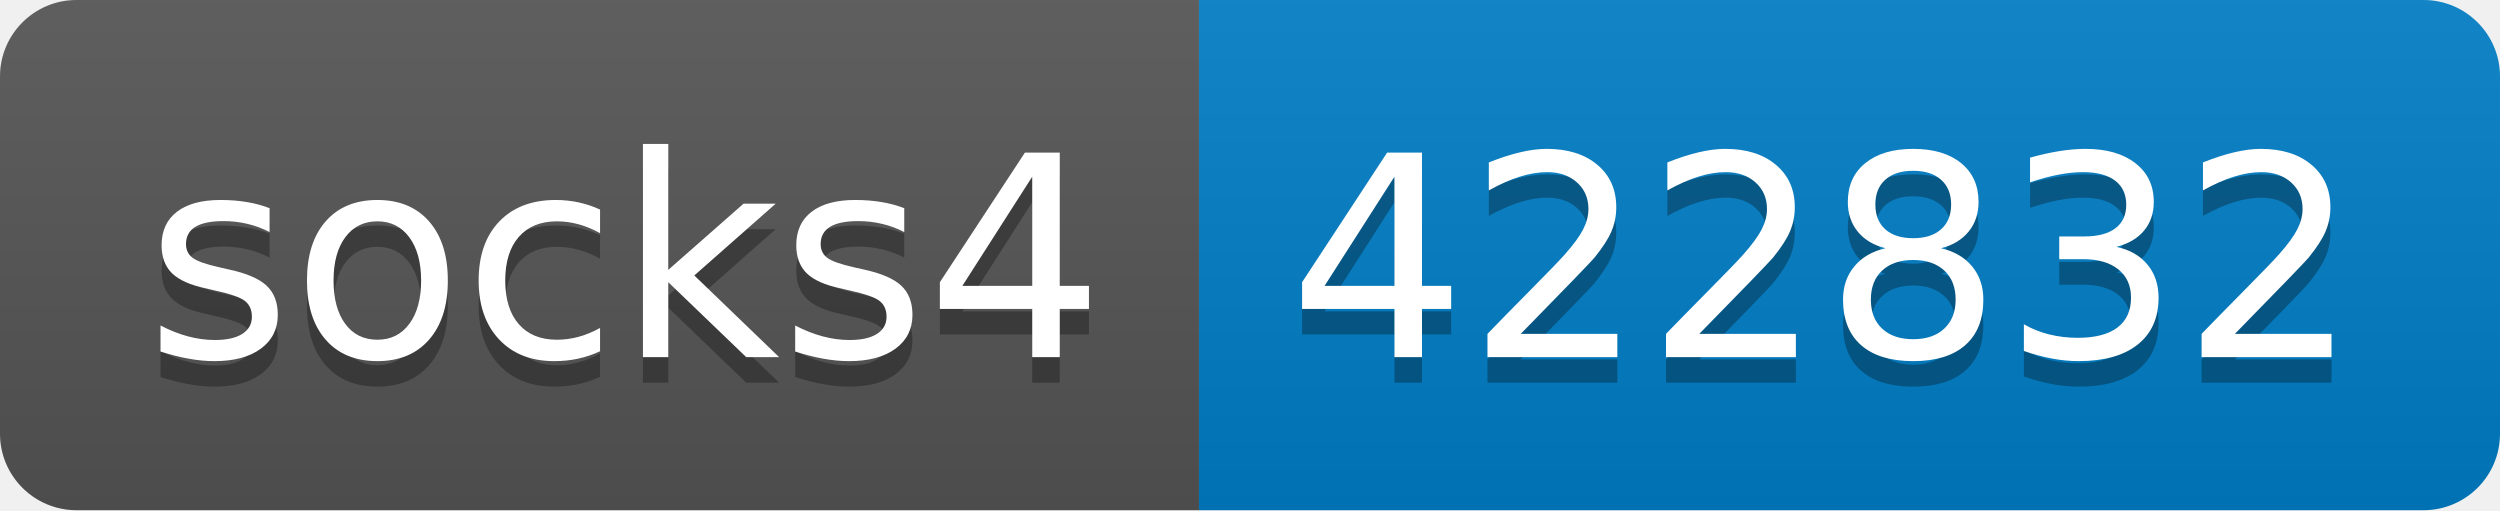
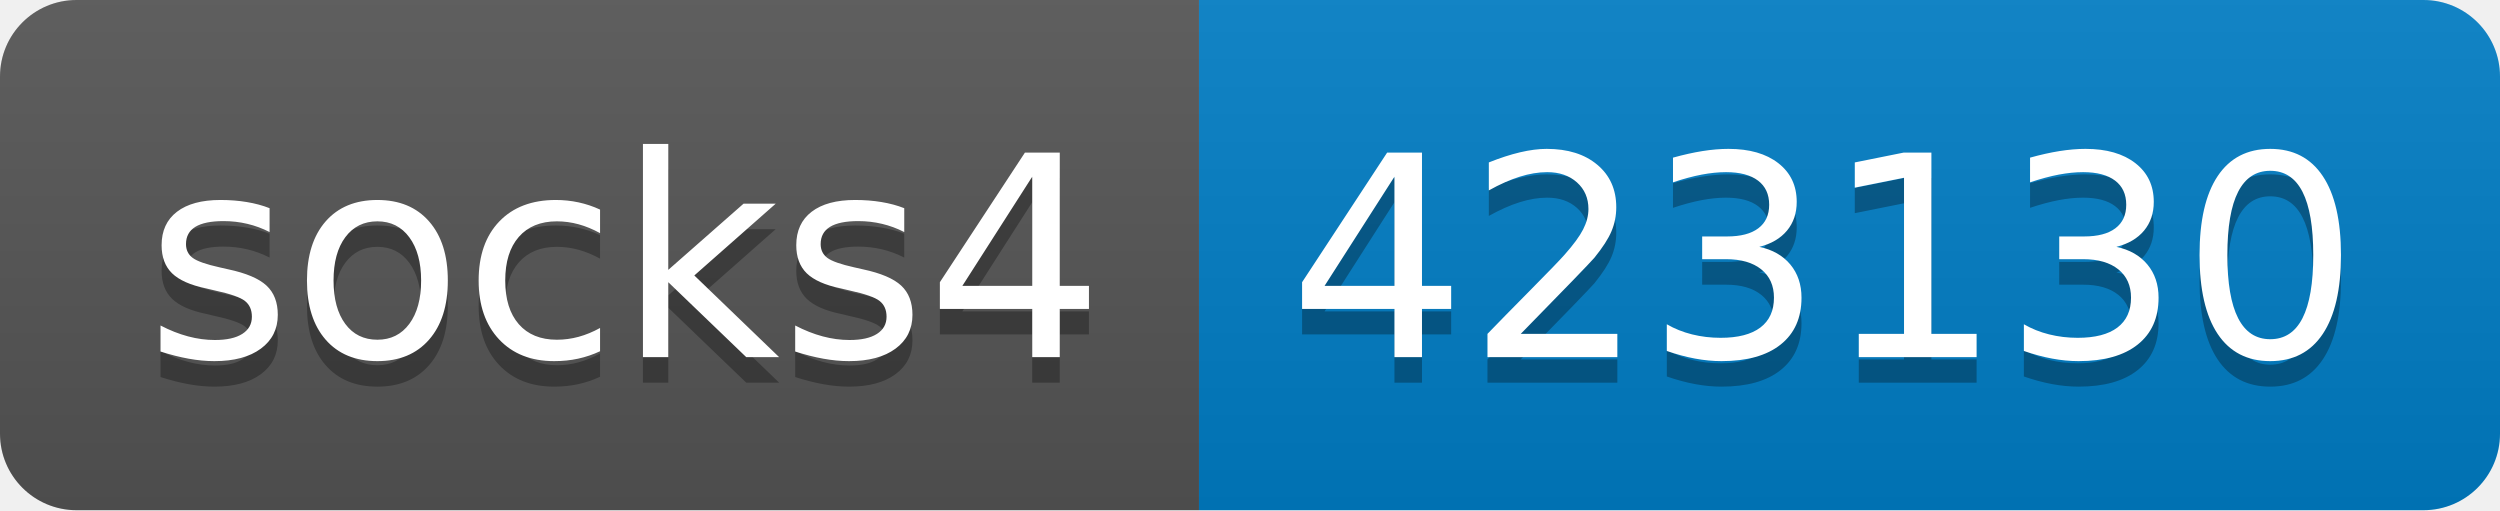
- <svg xmlns="http://www.w3.org/2000/svg" width="98" height="20" role="img" aria-label="socks4: 422832">
+ <svg xmlns="http://www.w3.org/2000/svg" width="98" height="20" role="img" aria-label="socks4: 423130">
  <linearGradient id="s" x2="0" y2="100%">
    <stop offset="0" stop-color="#bbb" stop-opacity=".1" />
    <stop offset="1" stop-opacity=".1" />
  </linearGradient>
  <clipPath id="r">
    <rect width="98" height="20" rx="3" fill="#fff" />
  </clipPath>
  <g clip-path="url(#r)">
    <rect width="47" height="20" fill="#555" />
    <rect x="47" width="51" height="20" fill="#007ec6" />
    <rect width="98" height="20" fill="url(#s)" />
  </g>
  <g fill="#fff" text-anchor="middle" font-family="Verdana,Geneva,DejaVu Sans,sans-serif" text-rendering="geometricPrecision" font-size="110">
    <text aria-hidden="true" x="245" y="150" fill="#010101" fill-opacity=".3" transform="scale(.1)" textLength="370">socks4</text>
    <text x="245" y="140" transform="scale(.1)" fill="#fff" textLength="370">socks4</text>
-     <text aria-hidden="true" x="715" y="150" fill="#010101" fill-opacity=".3" transform="scale(.1)" textLength="410">422832</text>
-     <text x="715" y="140" transform="scale(.1)" fill="#fff" textLength="410">422832</text>
+     <text aria-hidden="true" x="715" y="150" fill="#010101" fill-opacity=".3" transform="scale(.1)" textLength="410">423130</text>
+     <text x="715" y="140" transform="scale(.1)" fill="#fff" textLength="410">423130</text>
  </g>
</svg>
